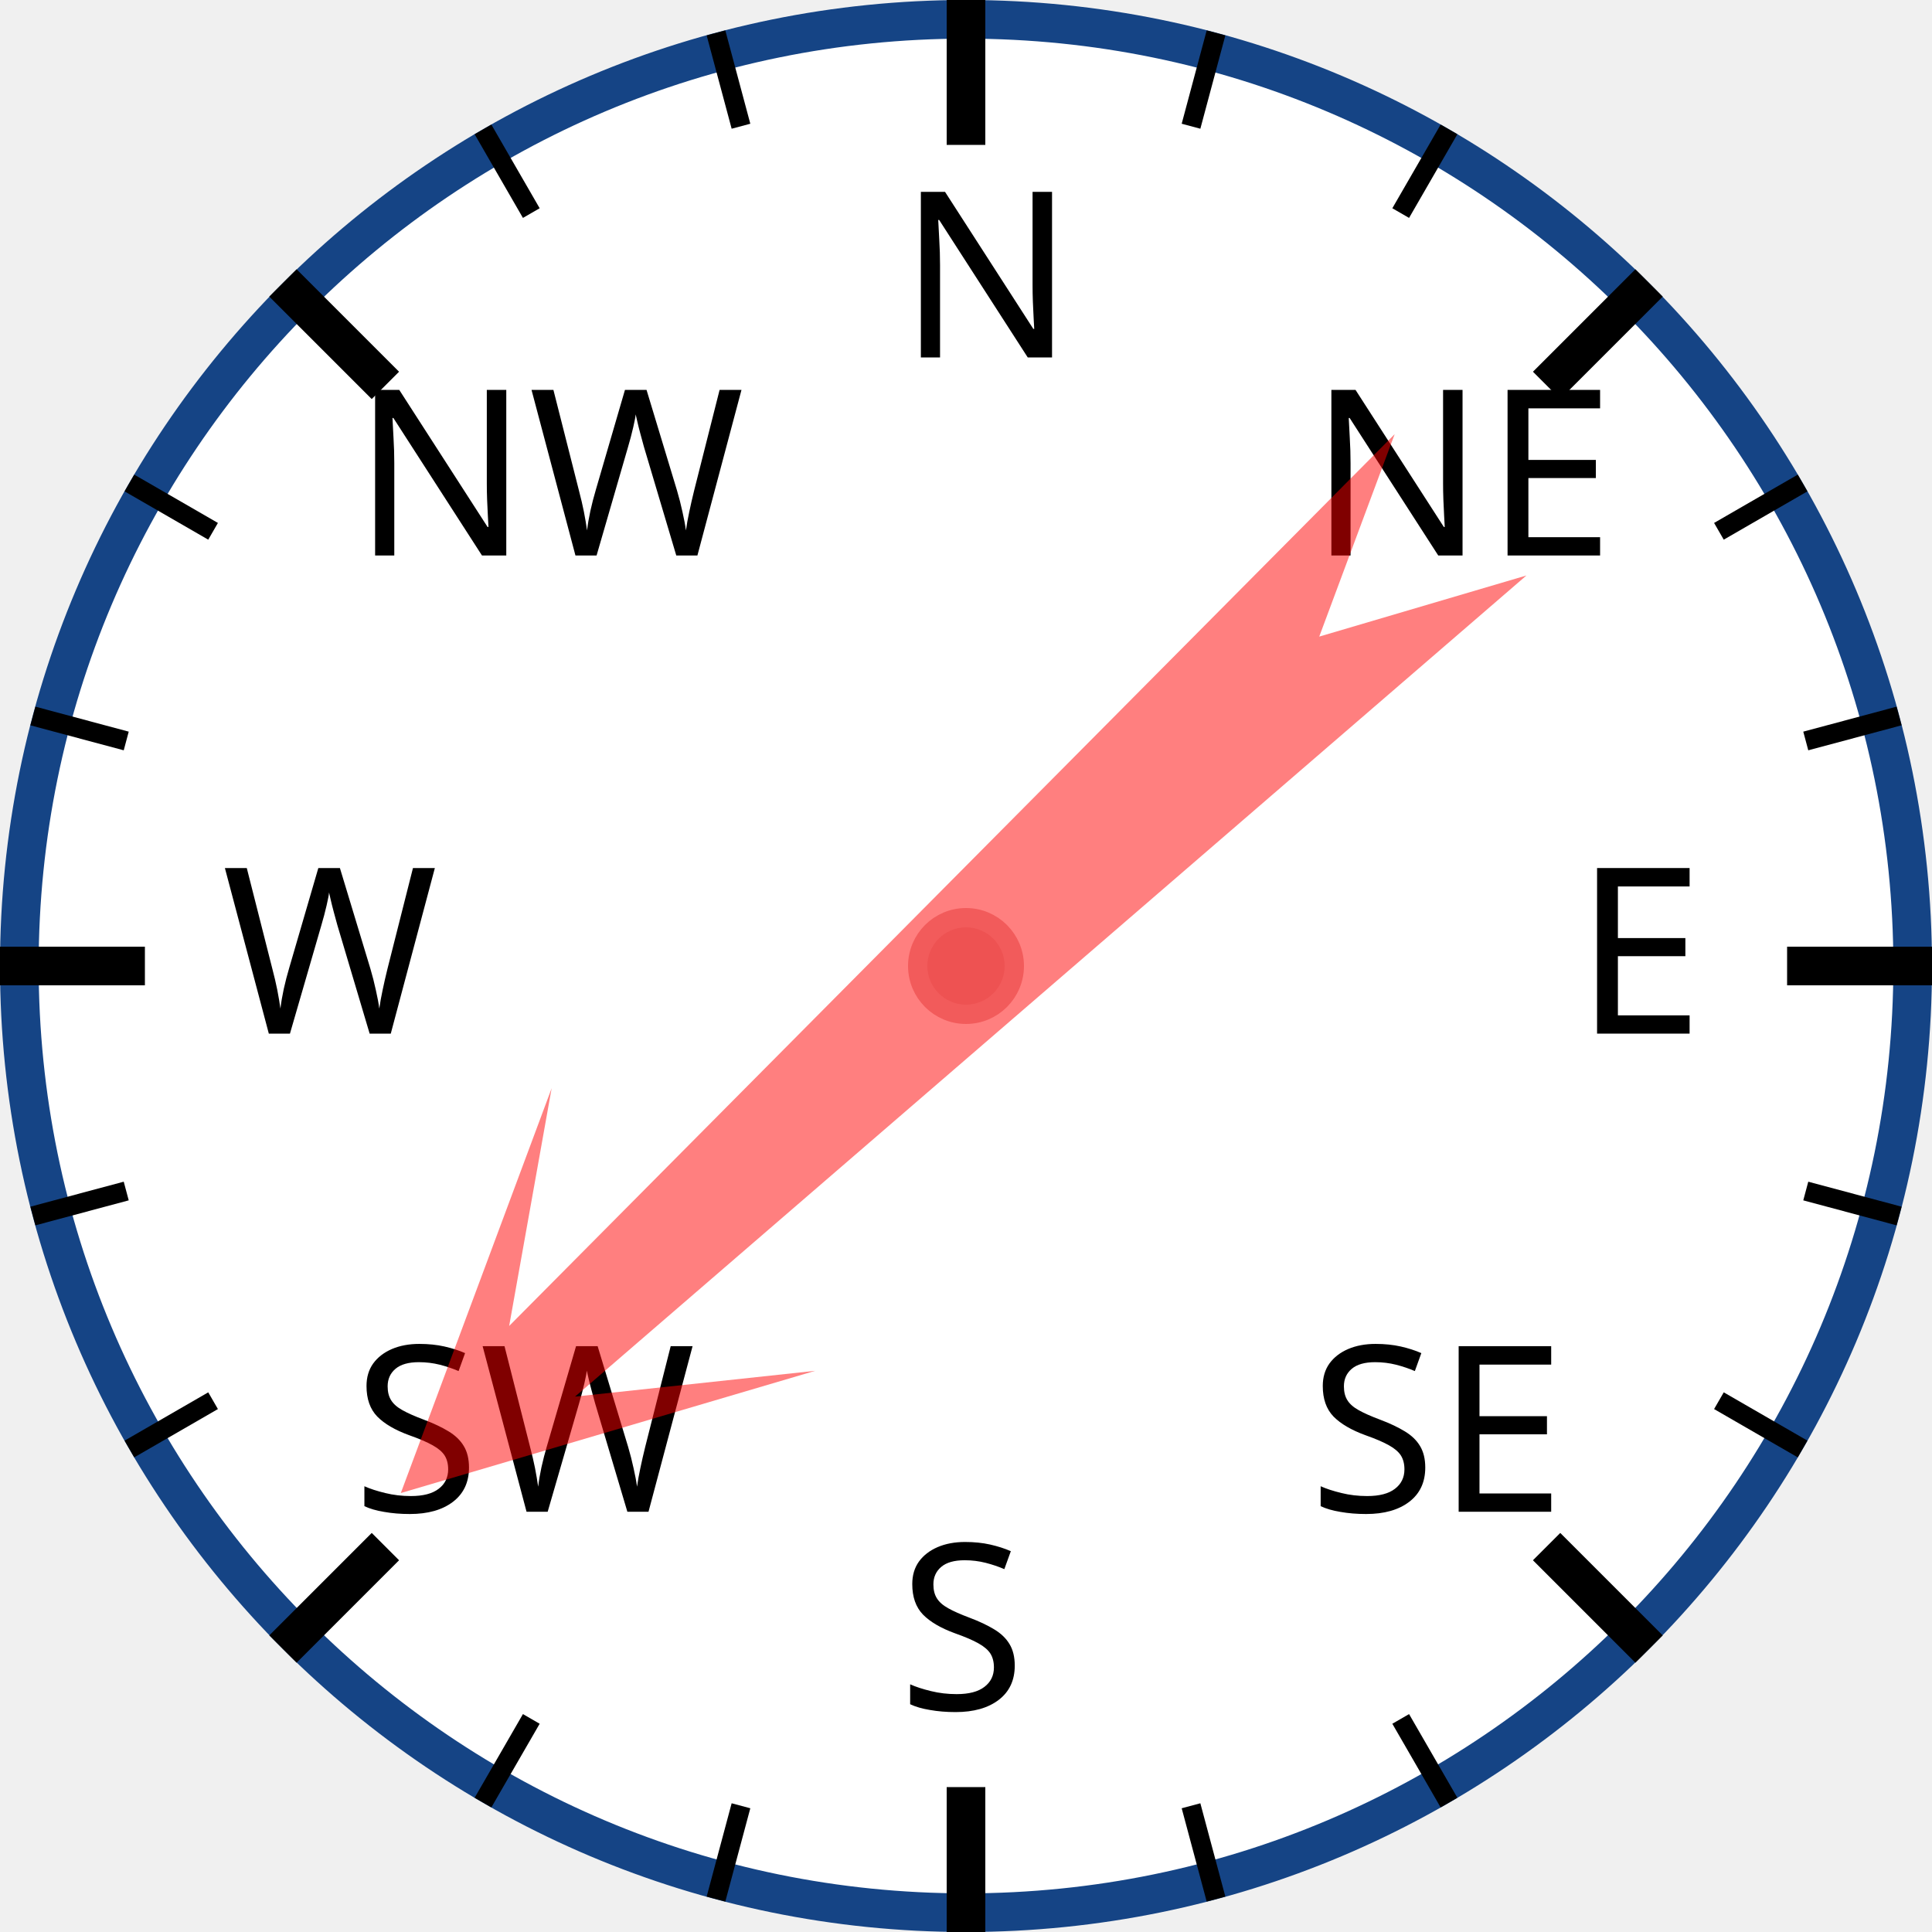
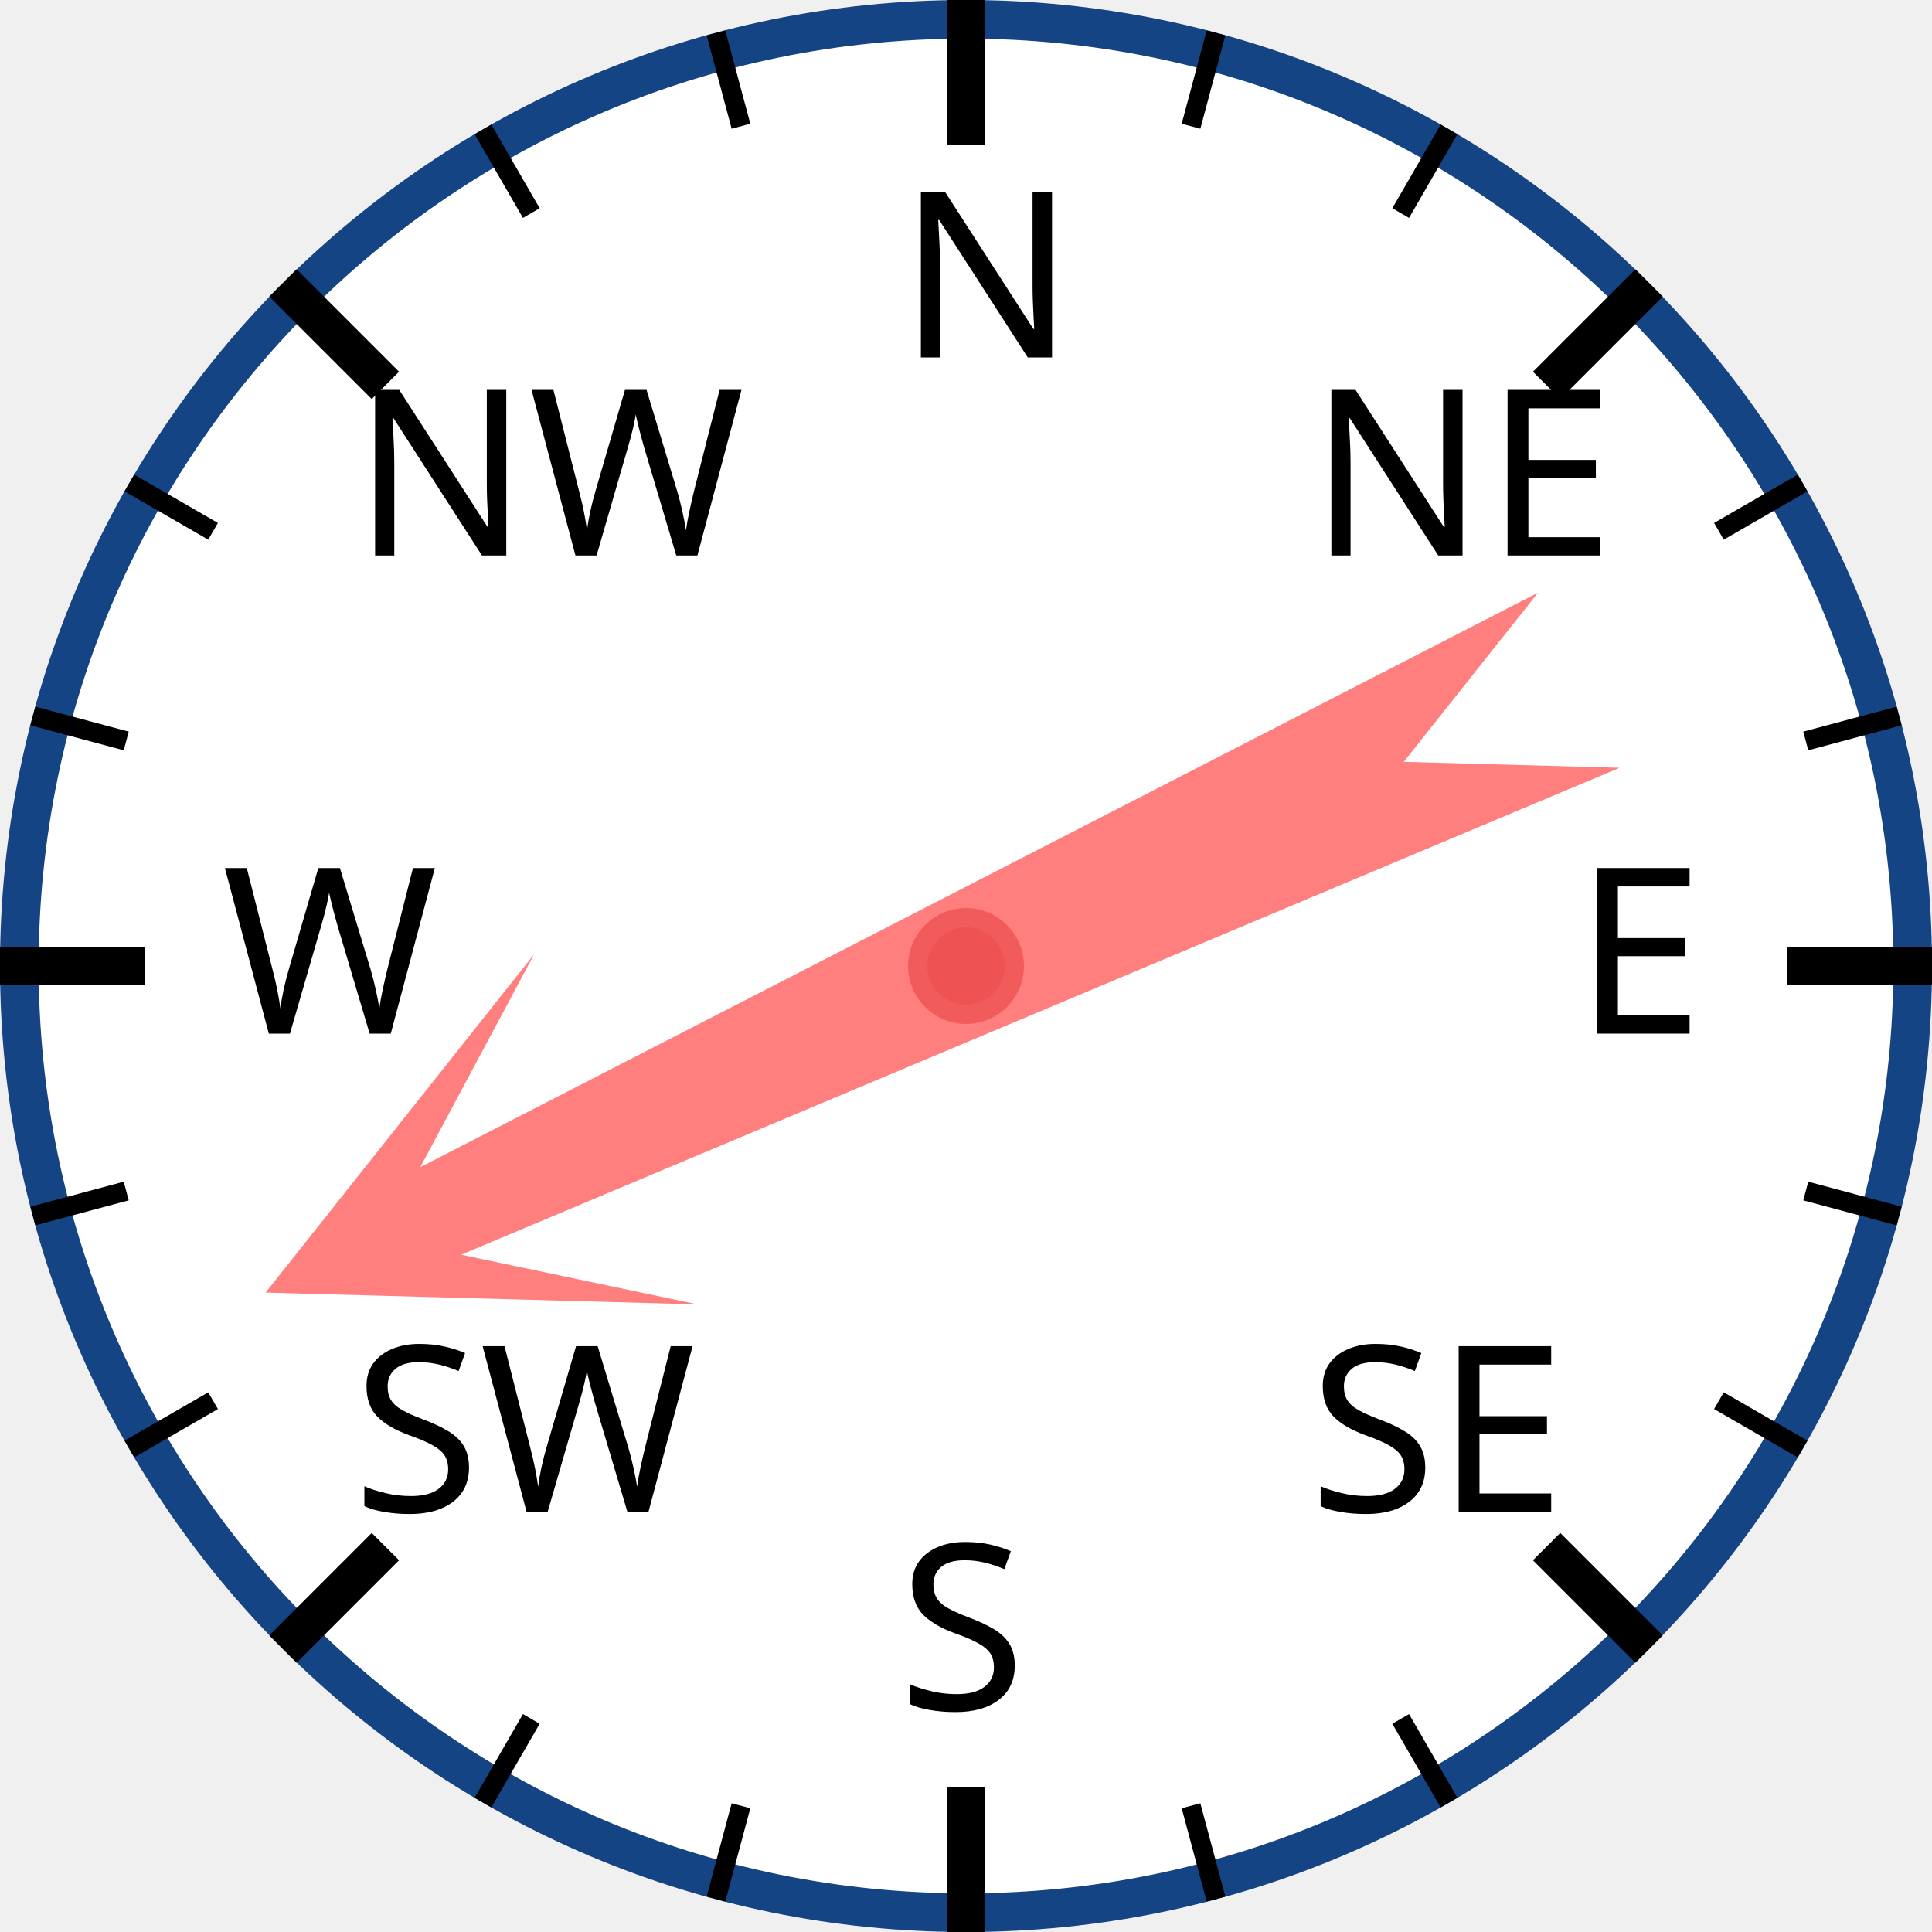
<svg xmlns="http://www.w3.org/2000/svg" width="120px" height="120px" viewBox="0 0 200 200">
  <circle cx="100" cy="100" r="98" style="fill: white; stroke: #154485; stroke-width: 4;" />
  <text x="93.0" y="37.0" style="font-family: sans-serif; font-size: 18pt;">N</text>
  <line x1="100.0" y1="0.0" x2="100.0" y2="15.0" style="stroke: black; stroke-width: 4;" />
  <line x1="74.118" y1="3.407" x2="76.706" y2="13.067" style="stroke: black; stroke-width: 2;" />
  <line x1="50" y1="13.397" x2="55" y2="22.058" style="stroke: black; stroke-width: 2;" />
  <text x="36.503" y="57.503" style="font-family: sans-serif; font-size: 18pt;">NW</text>
  <line x1="29.289" y1="29.289" x2="39.896" y2="39.896" style="stroke: black; stroke-width: 4;" />
  <line x1="13.397" y1="50" x2="22.058" y2="55" style="stroke: black; stroke-width: 2;" />
  <line x1="3.407" y1="74.118" x2="13.067" y2="76.706" style="stroke: black; stroke-width: 2;" />
  <text x="23.0" y="107.0" style="font-family: sans-serif; font-size: 18pt;">W</text>
  <line x1="0.0" y1="100.0" x2="15.0" y2="100.0" style="stroke: black; stroke-width: 4;" />
  <line x1="3.407" y1="125.882" x2="13.067" y2="123.294" style="stroke: black; stroke-width: 2;" />
  <line x1="13.397" y1="150" x2="22.058" y2="145" style="stroke: black; stroke-width: 2;" />
  <text x="36.503" y="156.497" style="font-family: sans-serif; font-size: 18pt;">SW</text>
  <line x1="29.289" y1="170.711" x2="39.896" y2="160.104" style="stroke: black; stroke-width: 4;" />
  <line x1="50" y1="186.603" x2="55" y2="177.942" style="stroke: black; stroke-width: 2;" />
  <line x1="74.118" y1="196.593" x2="76.706" y2="186.933" style="stroke: black; stroke-width: 2;" />
  <text x="93" y="177.0" style="font-family: sans-serif; font-size: 18pt;">S</text>
  <line x1="100" y1="200.0" x2="100" y2="185.0" style="stroke: black; stroke-width: 4;" />
  <line x1="125.882" y1="196.593" x2="123.294" y2="186.933" style="stroke: black; stroke-width: 2;" />
  <line x1="150.0" y1="186.603" x2="145.0" y2="177.942" style="stroke: black; stroke-width: 2;" />
  <text x="135.497" y="156.497" style="font-family: sans-serif; font-size: 18pt;">SE</text>
  <line x1="170.711" y1="170.711" x2="160.104" y2="160.104" style="stroke: black; stroke-width: 4;" />
  <line x1="186.603" y1="150" x2="177.942" y2="145" style="stroke: black; stroke-width: 2;" />
  <line x1="196.593" y1="125.882" x2="186.933" y2="123.294" style="stroke: black; stroke-width: 2;" />
  <text x="163.0" y="107" style="font-family: sans-serif; font-size: 18pt;">E</text>
  <line x1="200.0" y1="100" x2="185.0" y2="100" style="stroke: black; stroke-width: 4;" />
  <line x1="196.593" y1="74.118" x2="186.933" y2="76.706" style="stroke: black; stroke-width: 2;" />
  <line x1="186.603" y1="50" x2="177.942" y2="55" style="stroke: black; stroke-width: 2;" />
  <text x="135.497" y="57.503" style="font-family: sans-serif; font-size: 18pt;">NE</text>
  <line x1="170.711" y1="29.289" x2="160.104" y2="39.896" style="stroke: black; stroke-width: 4;" />
  <line x1="150" y1="13.397" x2="145" y2="22.058" style="stroke: black; stroke-width: 2;" />
  <line x1="125.882" y1="3.407" x2="123.294" y2="13.067" style="stroke: black; stroke-width: 2;" />
-   <polygon points="100 20 120 60 105 40 110 170 100 150 90 170 95 40 80 60" style="fill: red; fill-opacity: 0.5;" transform="rotate(227,100,100)" />
+   <polygon points="100 20 120 60 105 40 110 170 100 150 90 170 95 40 80 60" style="fill: red; fill-opacity: 0.5;" transform="rotate(245,100,100)" />
  <circle cx="100" cy="100" r="5" style="fill: #EE5252; stroke: #F25B5B; stroke-width: 2;" />
</svg>
